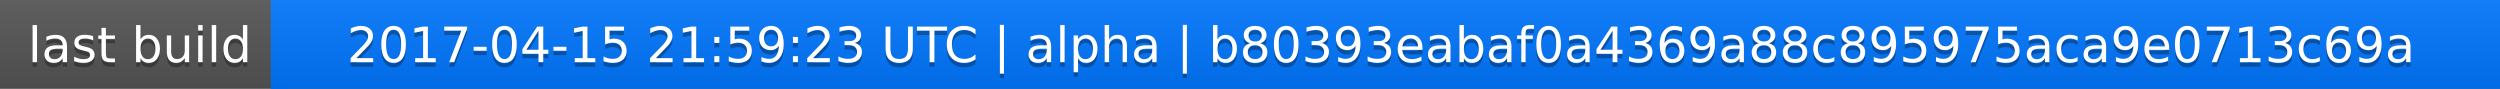
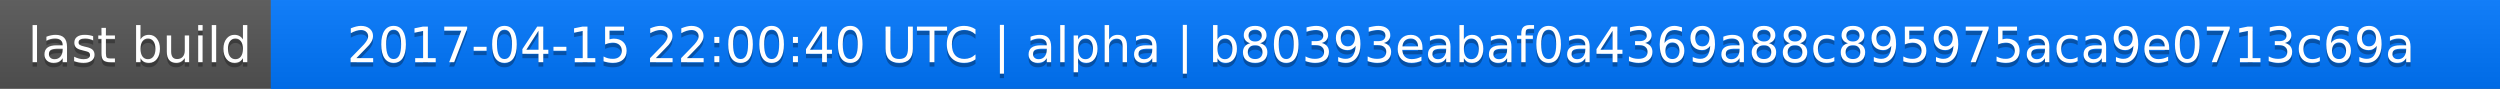
<svg xmlns="http://www.w3.org/2000/svg" width="563" height="20">
  <linearGradient id="a" x2="0" y2="100%">
    <stop offset="0" stop-color="#bbb" stop-opacity=".1" />
    <stop offset="1" stop-opacity=".1" />
  </linearGradient>
  <rect rx="0" width="563" height="20" fill="#555" />
  <rect rx="0" x="61" width="502" height="20" fill="#07f" />
  <path fill="#07f" d="M61 0h4v20h-4z" />
  <rect rx="0" width="563" height="20" fill="url(#a)" />
  <g fill="#fff" text-anchor="middle" font-family="DejaVu Sans,Verdana,Geneva,sans-serif" font-size="11">
    <text x="31.5" y="15" fill="#010101" fill-opacity=".3">last build</text>
    <text x="31.5" y="14">last build</text>
-     <text x="311" y="15" fill="#010101" fill-opacity=".3">2017-04-15 21:59:23 UTC | alpha | b80393eabaf0a4369a88c895975aca9e0713c69a</text>
-     <text x="311" y="14">2017-04-15 21:59:23 UTC | alpha | b80393eabaf0a4369a88c895975aca9e0713c69a</text>
+     <text x="311" y="15" fill="#010101" fill-opacity=".3">2017-04-15 22:00:40 UTC | alpha | b80393eabaf0a4369a88c895975aca9e0713c69a</text>
+     <text x="311" y="14">2017-04-15 22:00:40 UTC | alpha | b80393eabaf0a4369a88c895975aca9e0713c69a</text>
  </g>
</svg>
